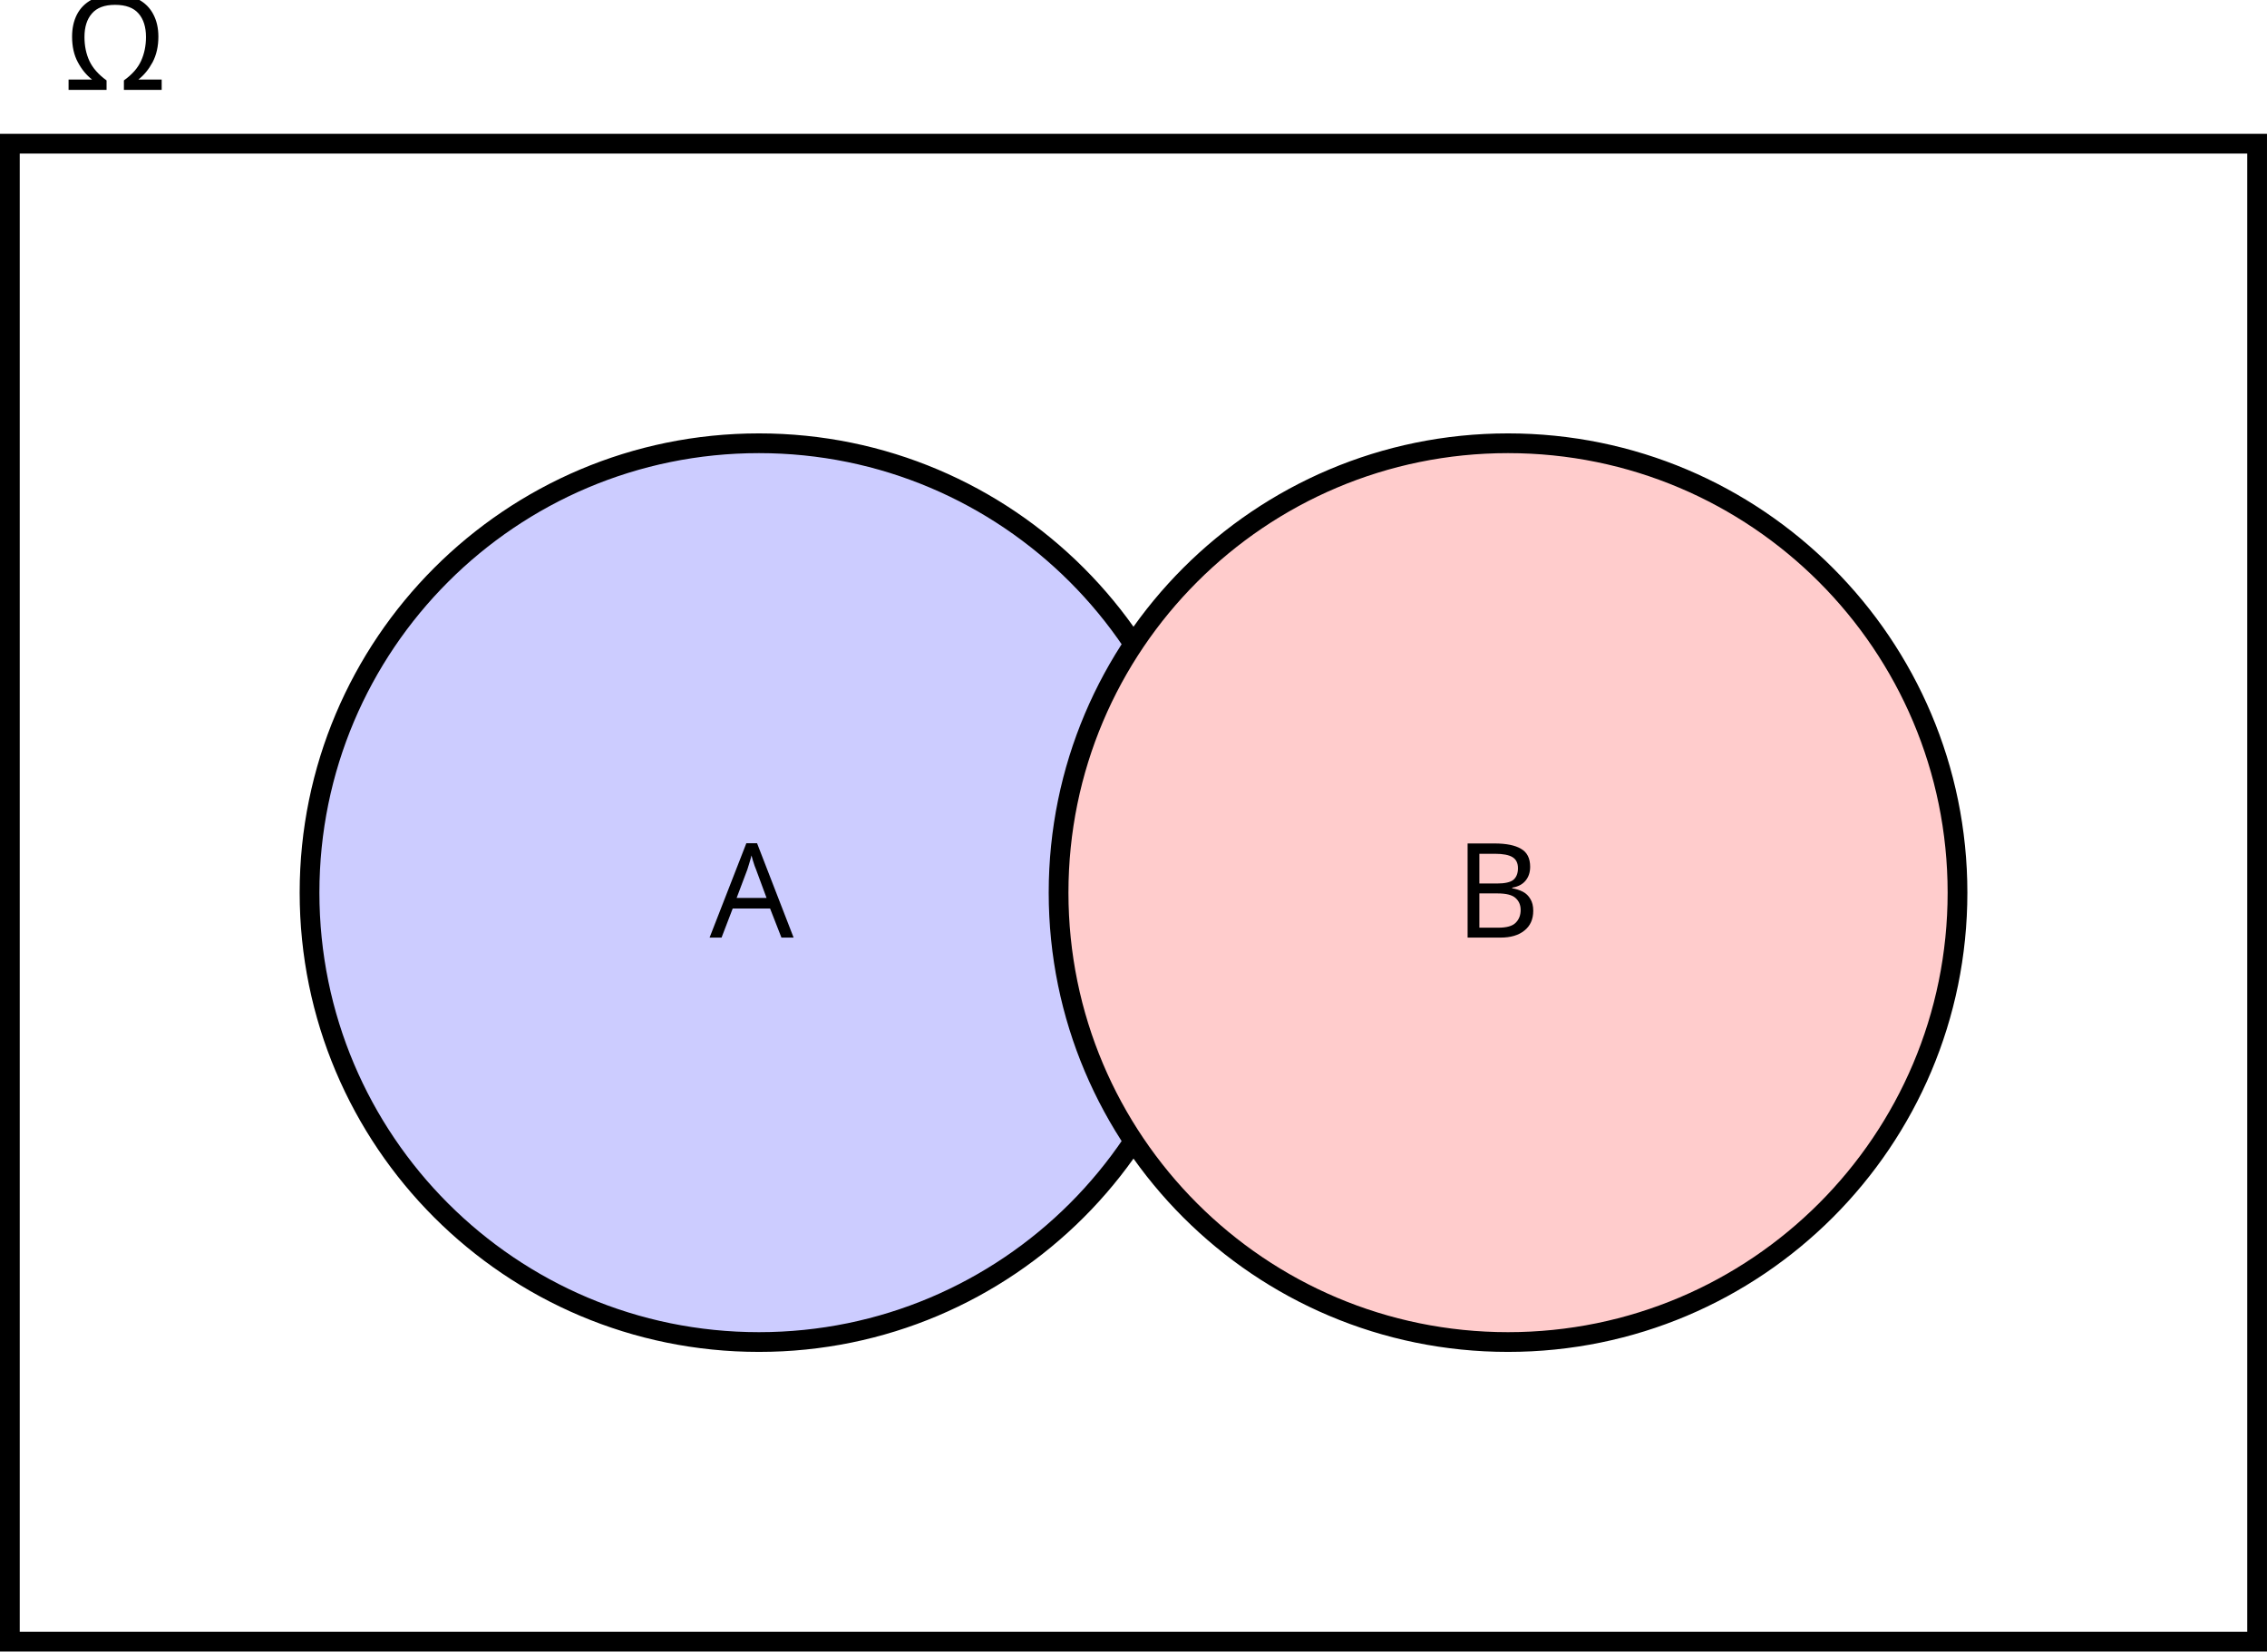
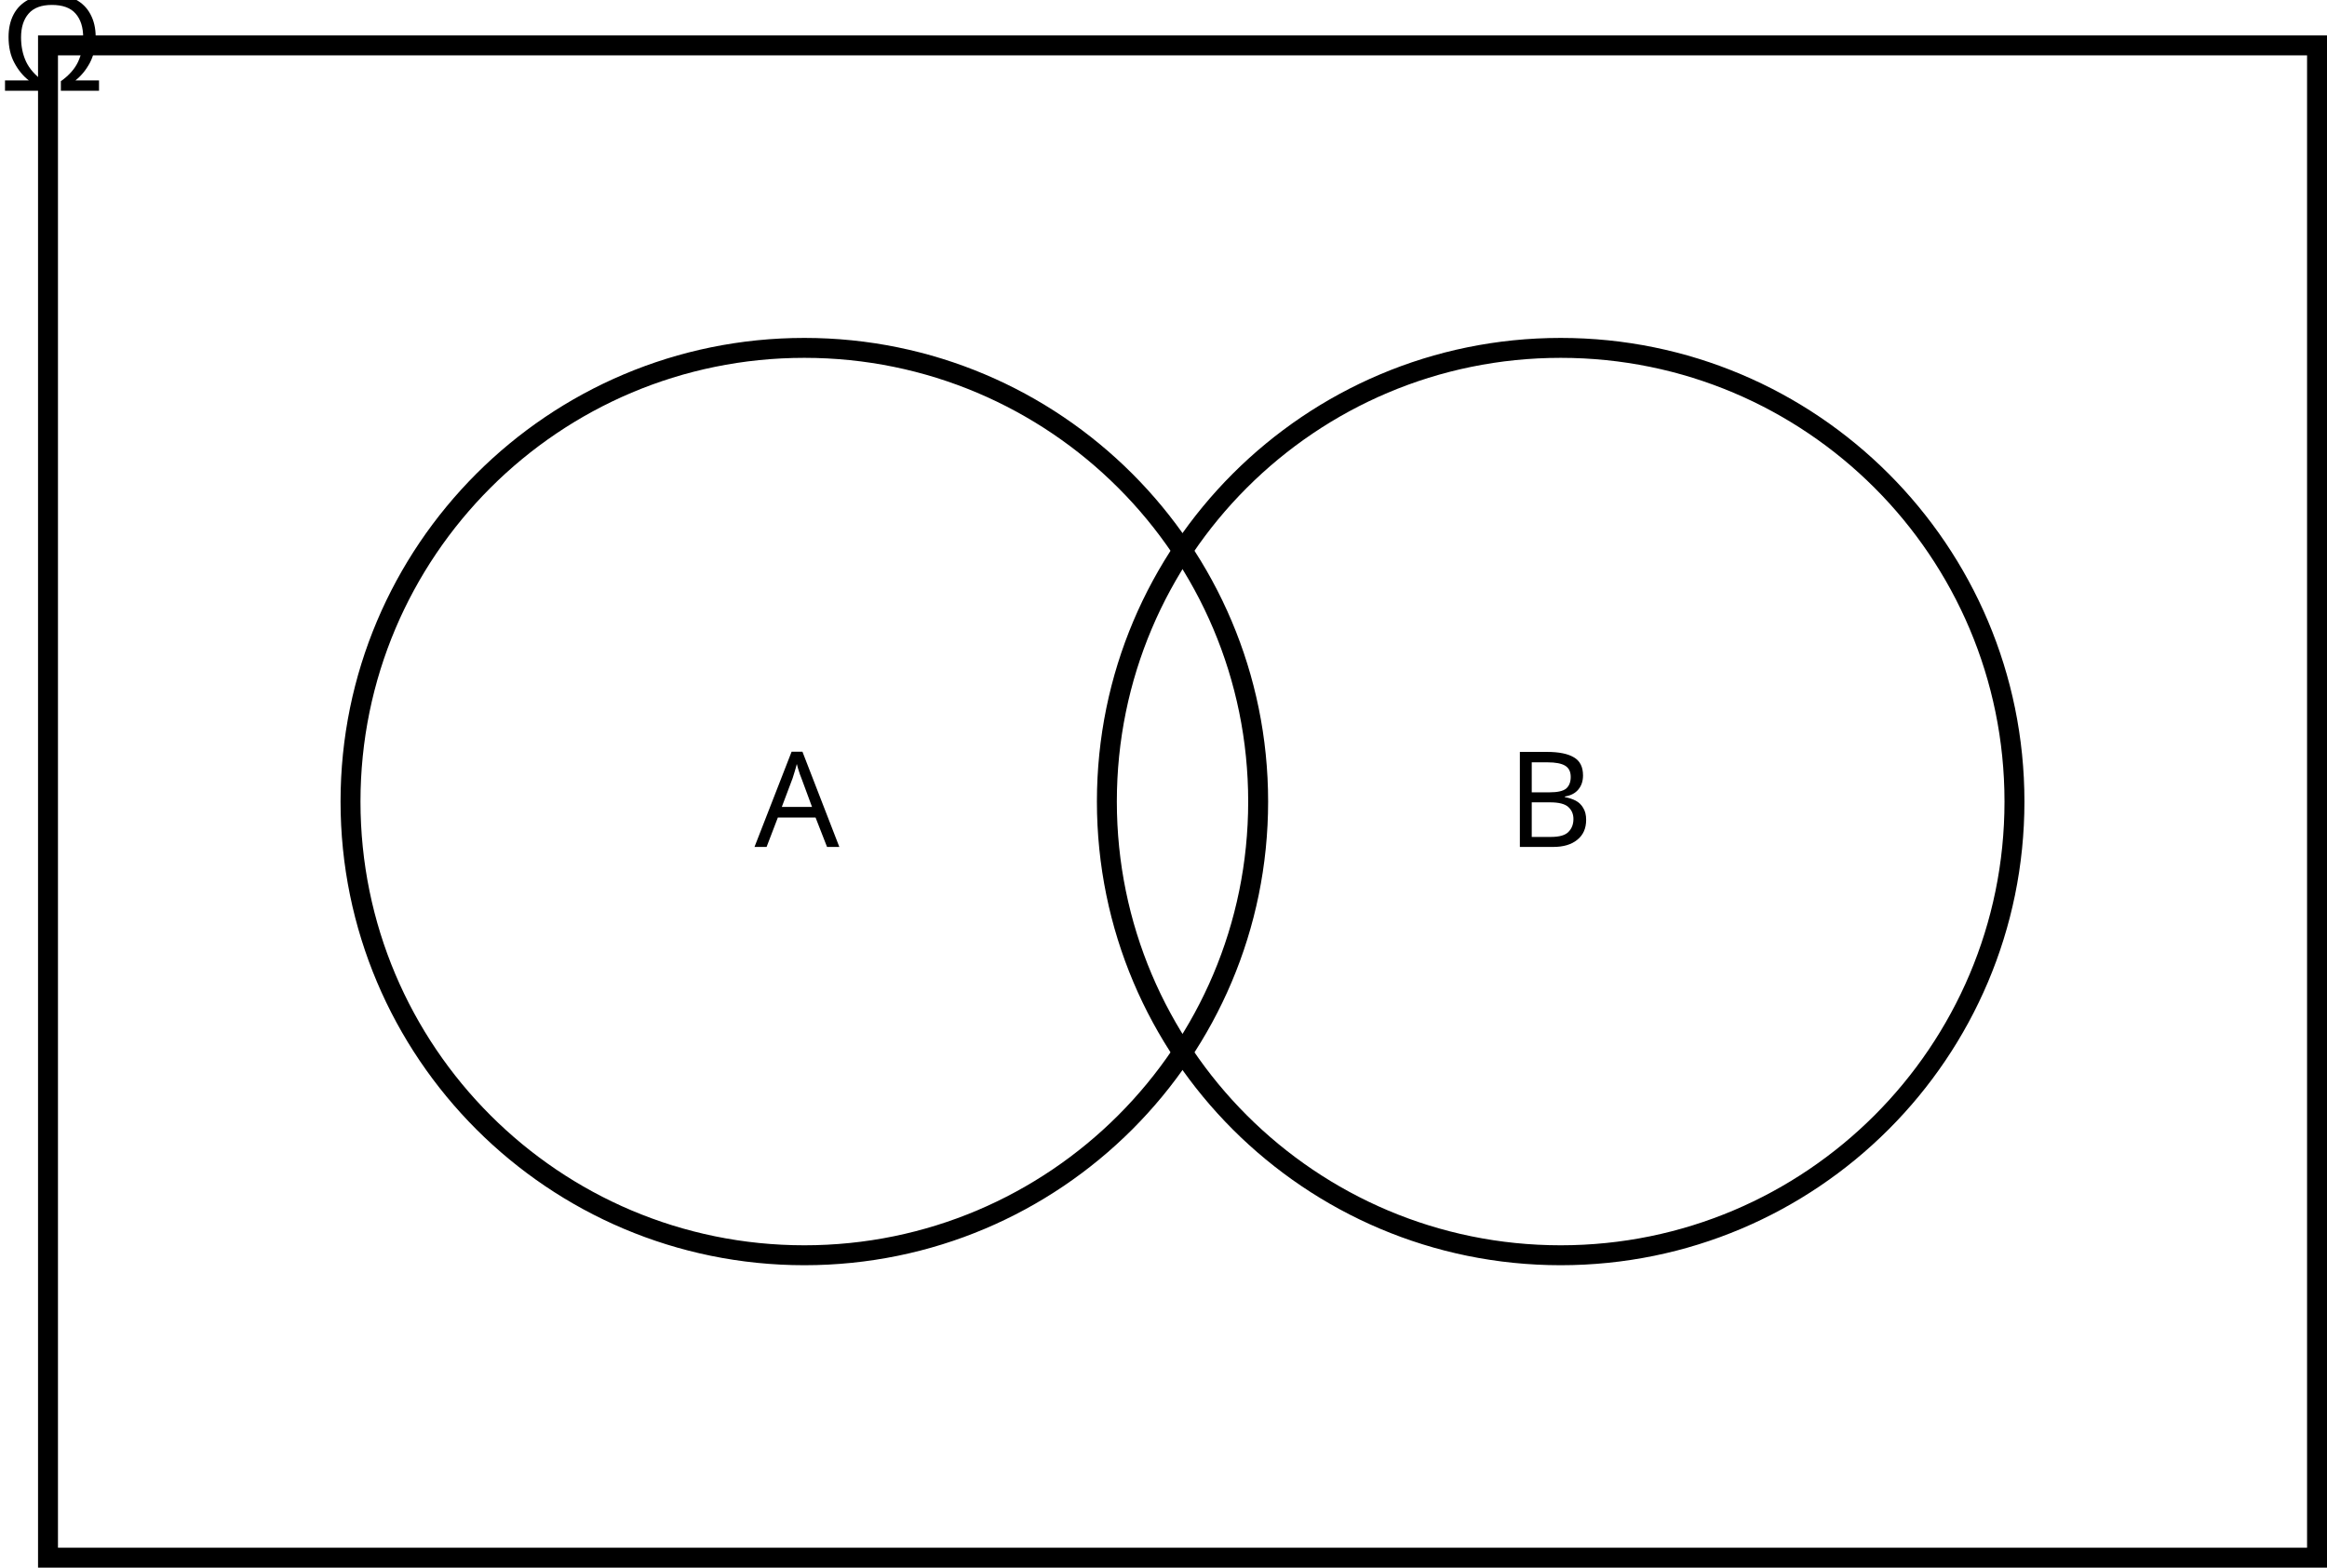
- <svg xmlns="http://www.w3.org/2000/svg" version="1.1" width="171.577pt" height="125.01pt" viewBox="-72.001 -68.681 171.577 125.01">
+ <svg xmlns="http://www.w3.org/2000/svg" version="1.1" width="174.427pt" height="117.537pt" viewBox="-68.68 -68.681 174.427 117.537">
  <defs>
    <font id="cmmi10" horiz-adv-x="0">
      <font-face font-family="cmmi10" units-per-em="1000" ascent="750" descent="250" />
      <glyph unicode="A" horiz-adv-x="750" vert-adv-y="750" glyph-name="A" d="M179 115C139 48 100 34 56 31C44 30 35 30 35 11C35 5 40 0 48 0C75 0 106 3 134 3C167 3 202 0 234 0C240 0 253 0 253 19C253 30 244 31 237 31C214 33 190 41 190 66C190 78 196 89 204 103L280 231H531C533 210 547 74 547 64C547 34 495 31 475 31C461 31 451 31 451 11C451 0 463 0 465 0C506 0 549 3 590 3C615 3 678 0 703 0C709 0 721 0 721 20C721 31 711 31 698 31C636 31 636 38 633 67L572 692C570 712 570 716 553 716C537 716 533 709 527 699L179 115ZM299 262L496 592L528 262H299Z" />
      <glyph unicode="B" horiz-adv-x="758" vert-adv-y="758" glyph-name="B" d="M160 78C150 39 148 31 69 31C52 31 42 31 42 11C42 0 51 0 69 0H426C584 0 702 118 702 216C702 288 644 346 547 357C651 376 756 450 756 545C756 619 690 683 570 683H234C215 683 205 683 205 663C205 652 214 652 233 652C235 652 254 652 271 650C289 648 298 647 298 634C298 630 297 627 294 615L160 78ZM311 366L373 614C382 649 384 652 427 652H556C644 652 665 593 665 549C665 461 579 366 457 366H311ZM266 31C252 31 250 31 244 32C234 33 231 34 231 42C231 45 231 47 236 65L305 344H494C590 344 609 270 609 227C609 128 520 31 402 31H266Z" />
    </font>
    <font id="cmr10" horiz-adv-x="0">
      <font-face font-family="cmr10" units-per-em="1000" ascent="750" descent="250" />
      <glyph unicode="Ω" horiz-adv-x="722" vert-adv-y="722" glyph-name="Omega" d="M677 162H652C647 136 643 113 634 89C629 73 626 65 568 65H488C501 121 532 169 577 235C624 306 665 375 665 454C665 593 530 705 361 705C189 705 56 591 56 454C56 375 97 306 144 235C188 169 220 121 233 65H153C95 65 92 73 87 88C79 111 74 137 69 162H44L77 0H237C259 0 262 0 262 21C262 91 231 179 208 243C187 301 159 380 159 455C159 615 269 683 360 683C456 683 562 611 562 455C562 380 535 304 506 222C491 180 459 90 459 21C459 0 462 0 485 0H644L677 162Z" />
    </font>
  </defs>
  <style type="text/css">
text.f0 {font-family:cmmi10;font-size:9.963px}
text.f1 {font-family:cmr10;font-size:9.963px}

</style>
  <g id="page1">
-     <path d="M-71.254 55.582V-57.804H98.828V55.582Z" stroke="#000" fill="none" stroke-width="1.494" />
-     <text class="f1" x="-71.253" y="55.582" transform="matrix(1 0 0 1 4.0678 -117.455)">Ω</text>
-     <path d="M19.457-1.113C19.457-19.898 4.227-35.129-14.559-35.129C-33.348-35.129-48.574-19.898-48.574-1.113C-48.574 17.676-33.348 32.902-14.559 32.902C4.227 32.902 19.457 17.676 19.457-1.113Z" fill="#ccf" />
-     <path d="M19.457-1.113C19.457-19.898 4.227-35.129-14.559-35.129C-33.348-35.129-48.574-19.898-48.574-1.113C-48.574 17.676-33.348 32.902-14.559 32.902C4.227 32.902 19.457 17.676 19.457-1.113Z" stroke="#000" fill="none" stroke-width="1.494" stroke-miterlimit="10" />
-     <text class="f0" x="-71.253" y="55.582" transform="matrix(1 0 0 1 52.9576 -53.28967)">A</text>
-     <path d="M76.152-1.113C76.152-19.898 60.922-35.129 42.133-35.129C23.348-35.129 8.117-19.898 8.117-1.113C8.117 17.676 23.348 32.902 42.133 32.902C60.922 32.902 76.152 17.676 76.152-1.113Z" fill="#fcc" />
-     <path d="M76.152-1.113C76.152-19.898 60.922-35.129 42.133-35.129C23.348-35.129 8.117-19.898 8.117-1.113C8.117 17.676 23.348 32.902 42.133 32.902C60.922 32.902 76.152 17.676 76.152-1.113Z" stroke="#000" fill="none" stroke-width="1.494" stroke-miterlimit="10" />
-     <text class="f0" x="-71.253" y="55.582" transform="matrix(1 0 0 1 109.3589 -53.28967)">B</text>
+     <path d="M-65.082 48.109V-65.278H105V48.109Z" stroke="#000" fill="none" stroke-width="1.494" />
+     <text class="f1" x="-65.082" y="48.11" transform="matrix(1 0 0 1 -3.5977 -109.9833)">Ω</text>
+     <path d="M25.629-8.582C25.629-27.371 10.398-42.598-8.387-42.598C-27.176-42.598-42.406-27.371-42.406-8.582C-42.406 10.203-27.176 25.434-8.387 25.434C10.398 25.434 25.629 10.203 25.629-8.582Z" stroke="#000" fill="none" stroke-width="1.494" stroke-miterlimit="10" />
+     <text class="f0" x="-65.082" y="48.11" transform="matrix(1 0 0 1 52.9576 -53.28967)">A</text>
+     <path d="M82.32-8.582C82.32-27.371 67.094-42.598 48.305-42.598C29.52-42.598 14.289-27.371 14.289-8.582C14.289 10.203 29.52 25.434 48.305 25.434C67.094 25.434 82.32 10.203 82.32-8.582Z" stroke="#000" fill="none" stroke-width="1.494" stroke-miterlimit="10" />
+     <text class="f0" x="-65.082" y="48.11" transform="matrix(1 0 0 1 109.3589 -53.28967)">B</text>
  </g>
</svg>
